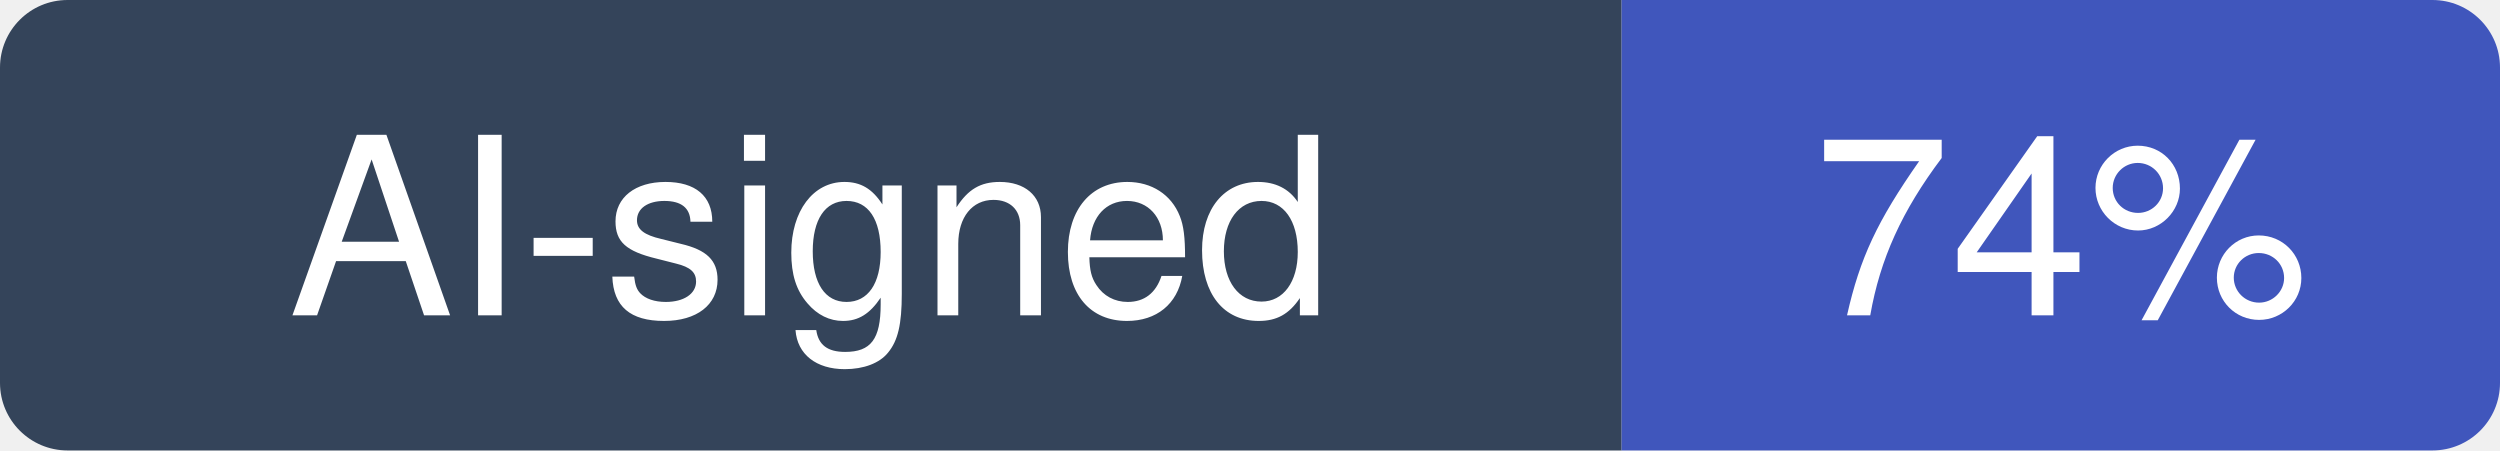
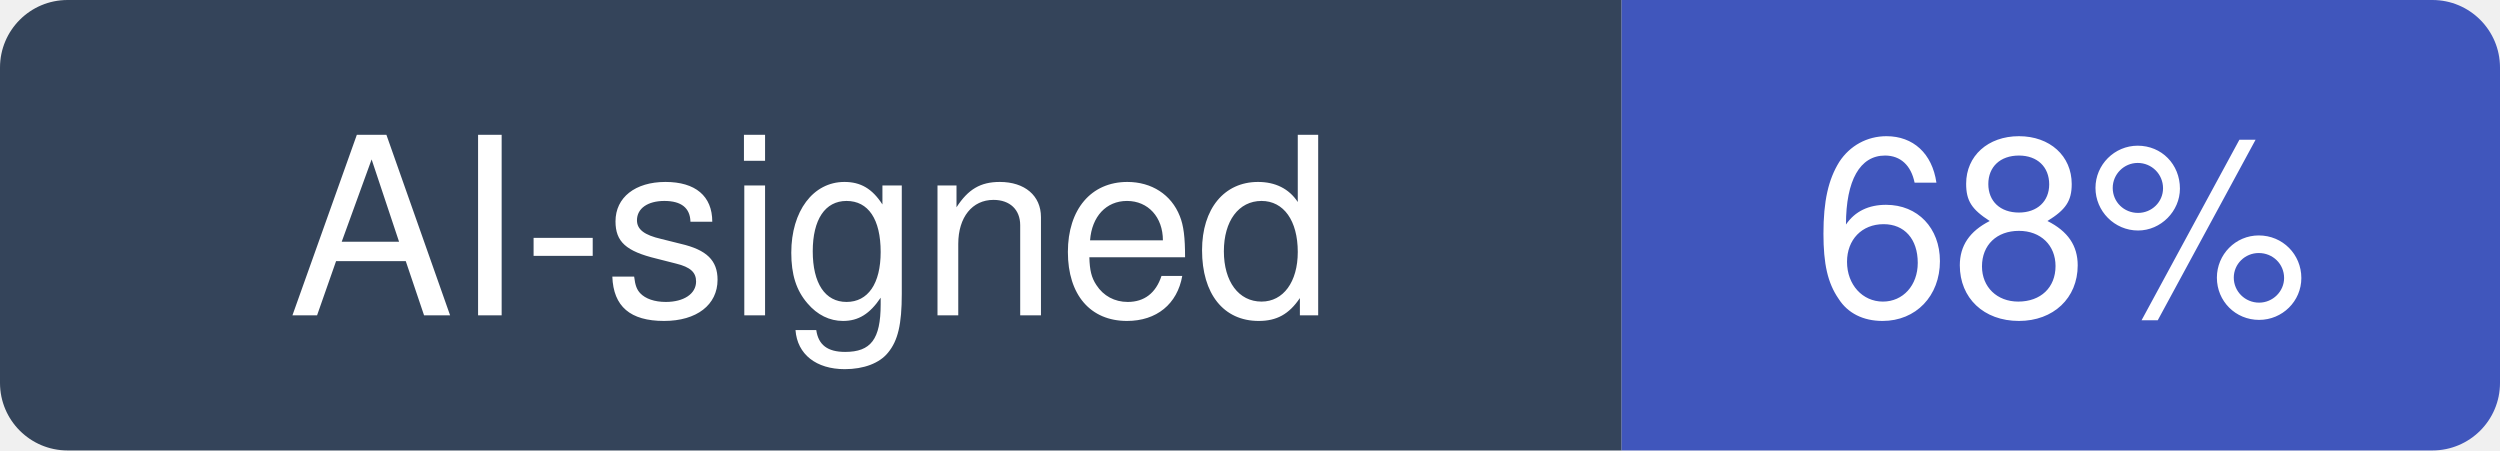
- <svg xmlns="http://www.w3.org/2000/svg" width="111" height="20" viewBox="0 0 111 20" role="img" aria-label="AI-signed: 74% of recent commits in paperclipai/paperclip">
+ <svg xmlns="http://www.w3.org/2000/svg" width="111" height="20" viewBox="0 0 111 20" role="img" aria-label="AI-signed: 68% of recent commits in paperclipai/paperclip">
  <clipPath id="hm-r">
    <rect width="111" height="20" rx="3" />
  </clipPath>
  <g clip-path="url(#hm-r)">
    <rect width="72" height="20" fill="#34445A" />
    <rect x="72" width="39" height="20" fill="#4056BC" />
  </g>
  <g fill="#fff" text-anchor="middle" font-family="Verdana, -apple-system, BlinkMacSystemFont, Segoe UI, Helvetica, Arial, Fira Sans, sans-serif" font-size="11">
    <text x="36" y="14">AI-signed</text>
-     <text x="91.5" y="14">74%</text>
+     <text x="91.5" y="14">68%</text>
  </g>
</svg>
